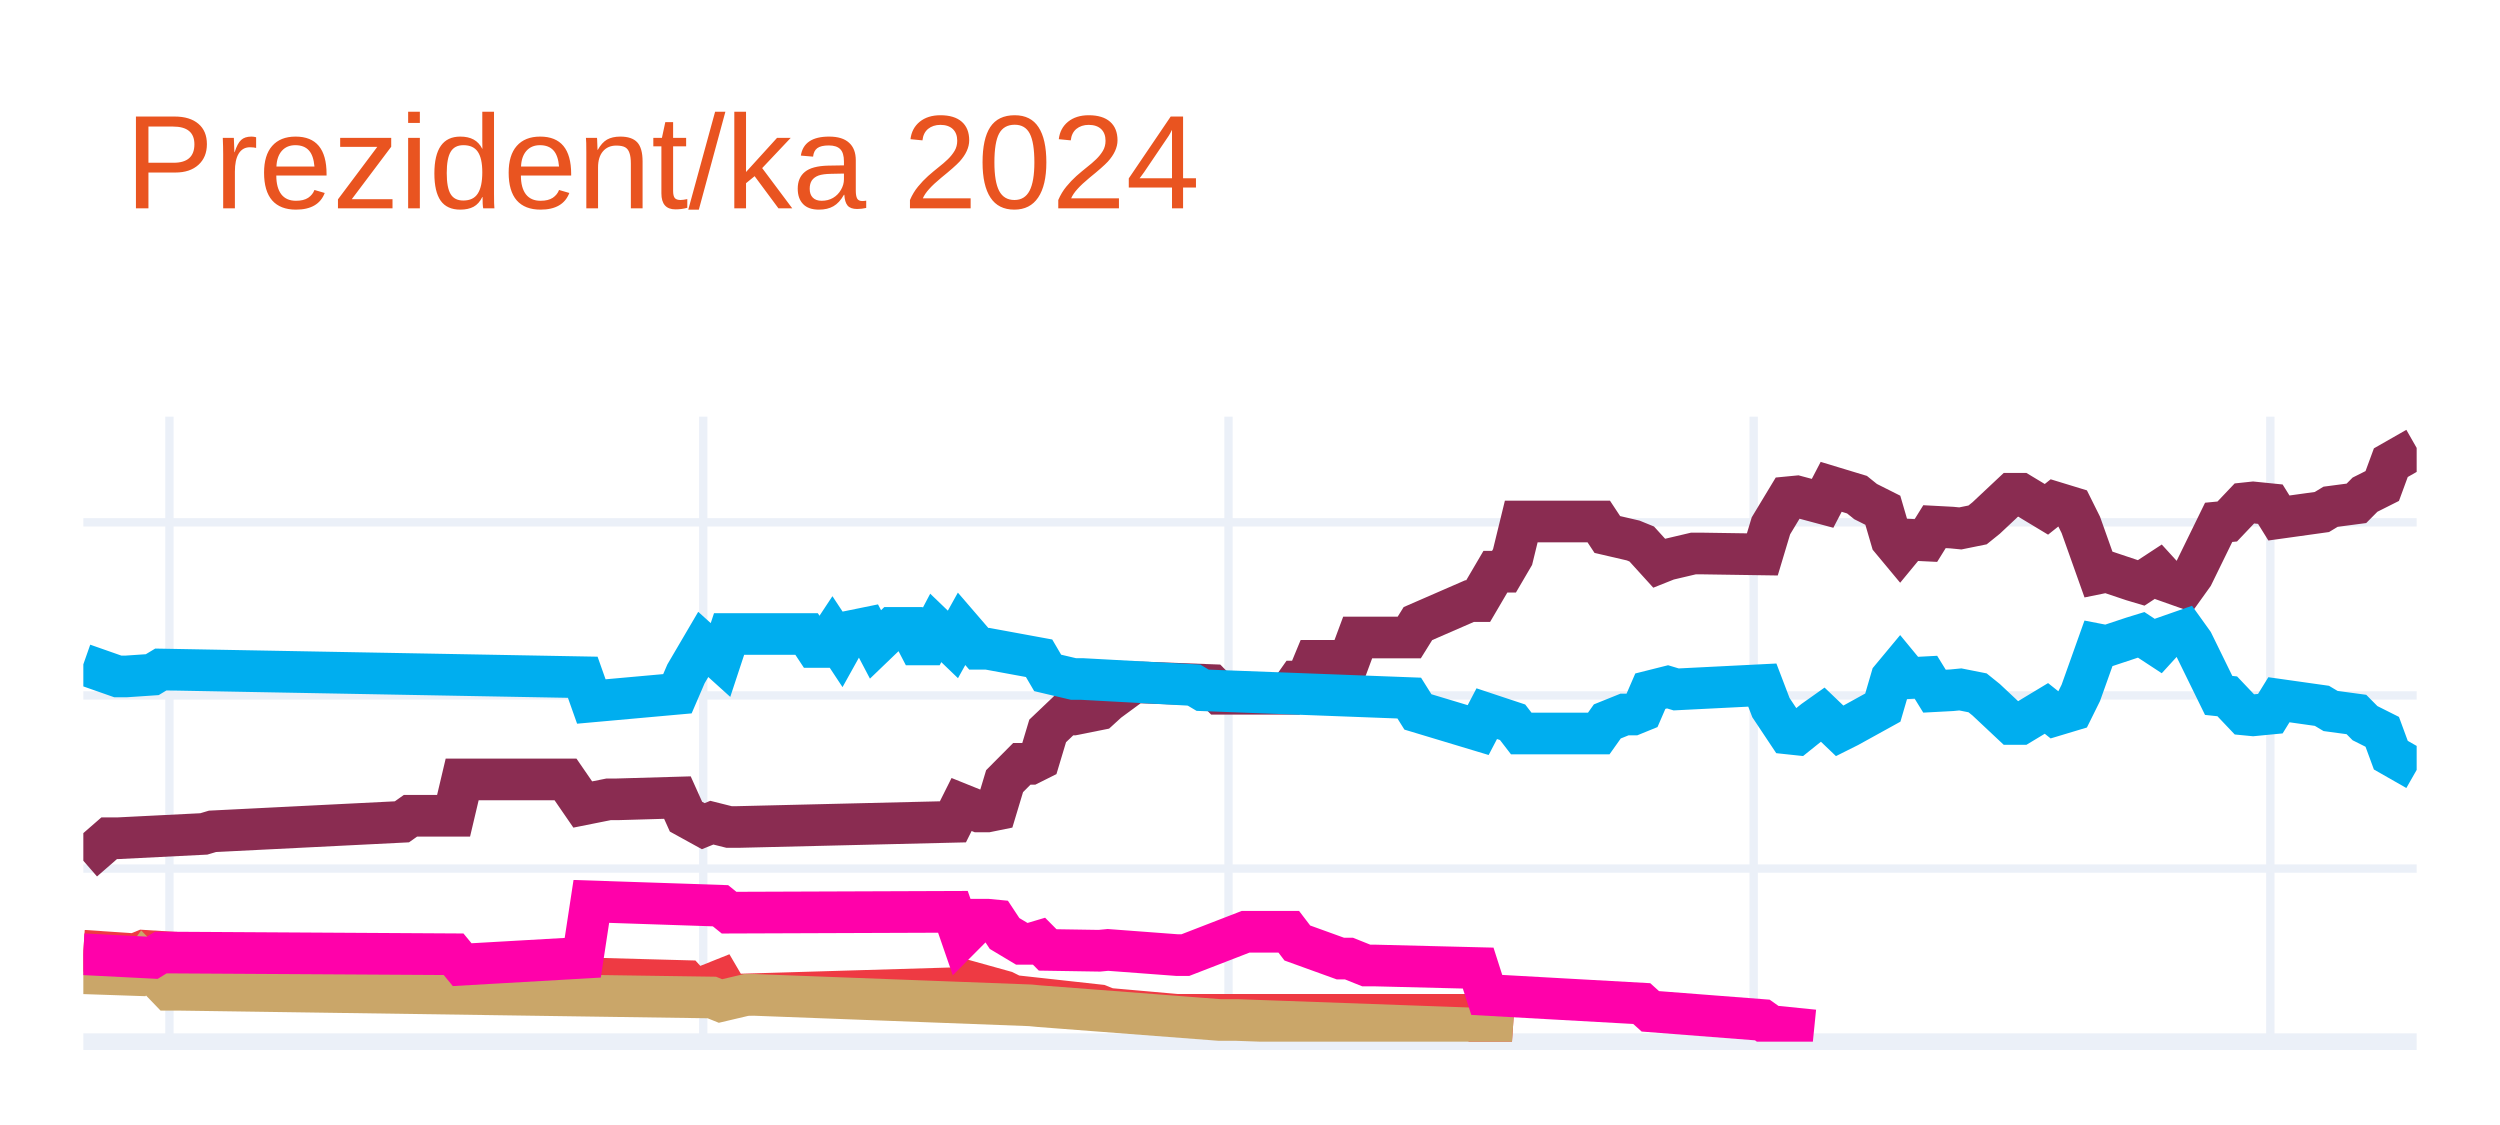
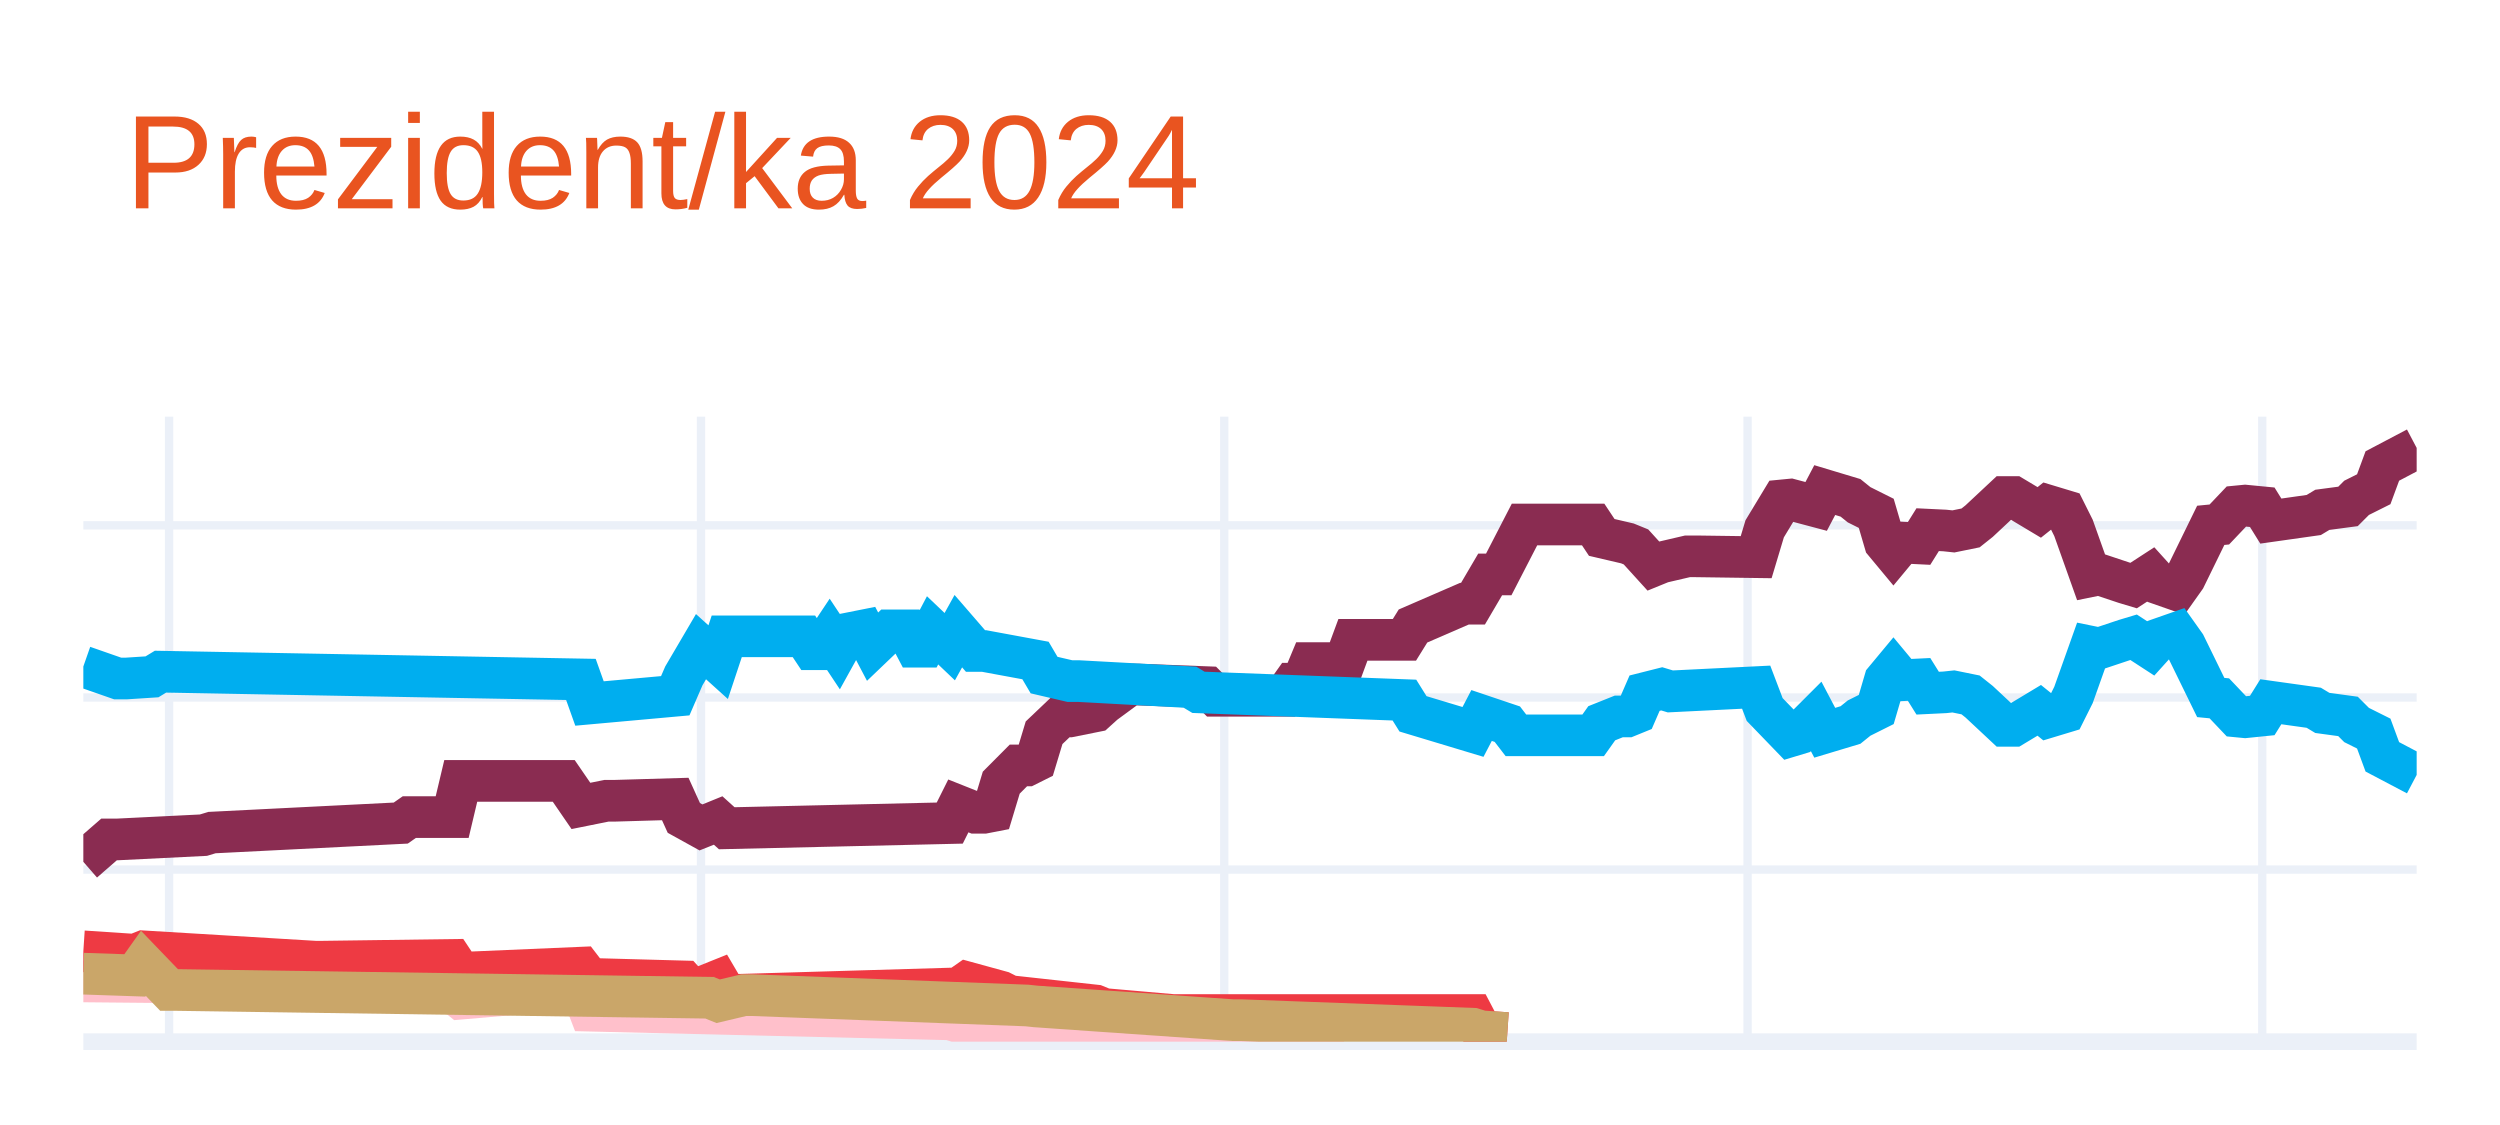
<svg xmlns="http://www.w3.org/2000/svg" class="main-svg" width="300" height="135" style="" viewBox="0 0 300 135">
  <rect x="0" y="0" width="300" height="135" style="fill: rgb(255, 255, 255); fill-opacity: 1;" />
-   <defs id="defs-2db5aa">
+   <defs id="defs-fb2416">
    <g class="clips">
-       <clipPath id="clip2db5aaxyplot" class="plotclip">
+       <clipPath id="clipfb2416xyplot" class="plotclip">
        <rect width="280" height="75" />
      </clipPath>
-       <clipPath class="axesclip" id="clip2db5aax">
+       <clipPath class="axesclip" id="clipfb2416x">
        <rect x="10" y="0" width="280" height="135" />
      </clipPath>
-       <clipPath class="axesclip" id="clip2db5aay">
+       <clipPath class="axesclip" id="clipfb2416y">
        <rect x="0" y="50" width="300" height="75" />
      </clipPath>
-       <clipPath class="axesclip" id="clip2db5aaxy">
+       <clipPath class="axesclip" id="clipfb2416xy">
        <rect x="10" y="50" width="280" height="75" />
      </clipPath>
    </g>
    <g class="gradients" />
    <g class="patterns" />
  </defs>
  <g class="bglayer" />
  <g class="layer-below">
    <g class="imagelayer" />
    <g class="shapelayer" />
  </g>
  <g class="cartesianlayer">
    <g class="subplot xy">
      <g class="layer-subplot">
        <g class="shapelayer" />
        <g class="imagelayer" />
      </g>
      <g class="minor-gridlayer">
        <g class="x" />
        <g class="y" />
      </g>
      <g class="gridlayer">
        <g class="x">
-           <path class="xgrid crisp" transform="translate(20.33,0)" d="M0,50v75" style="stroke: rgb(235, 240, 248); stroke-opacity: 1; stroke-width: 1px;" />
-           <path class="xgrid crisp" transform="translate(84.39,0)" d="M0,50v75" style="stroke: rgb(235, 240, 248); stroke-opacity: 1; stroke-width: 1px;" />
-           <path class="xgrid crisp" transform="translate(147.42,0)" d="M0,50v75" style="stroke: rgb(235, 240, 248); stroke-opacity: 1; stroke-width: 1px;" />
-           <path class="xgrid crisp" transform="translate(210.44,0)" d="M0,50v75" style="stroke: rgb(235, 240, 248); stroke-opacity: 1; stroke-width: 1px;" />
-           <path class="xgrid crisp" transform="translate(272.44,0)" d="M0,50v75" style="stroke: rgb(235, 240, 248); stroke-opacity: 1; stroke-width: 1px;" />
+           <path class="xgrid crisp" transform="translate(20.29,0)" d="M0,50v75" style="stroke: rgb(235, 240, 248); stroke-opacity: 1; stroke-width: 1px;" />
+           <path class="xgrid crisp" transform="translate(84.12,0)" d="M0,50v75" style="stroke: rgb(235, 240, 248); stroke-opacity: 1; stroke-width: 1px;" />
+           <path class="xgrid crisp" transform="translate(146.91,0)" d="M0,50v75" style="stroke: rgb(235, 240, 248); stroke-opacity: 1; stroke-width: 1px;" />
+           <path class="xgrid crisp" transform="translate(209.71,0)" d="M0,50v75" style="stroke: rgb(235, 240, 248); stroke-opacity: 1; stroke-width: 1px;" />
+           <path class="xgrid crisp" transform="translate(271.47,0)" d="M0,50v75" style="stroke: rgb(235, 240, 248); stroke-opacity: 1; stroke-width: 1px;" />
        </g>
        <g class="y">
-           <path class="ygrid crisp" transform="translate(0,104.23)" d="M10,0h280" style="stroke: rgb(235, 240, 248); stroke-opacity: 1; stroke-width: 1px;" />
-           <path class="ygrid crisp" transform="translate(0,83.45)" d="M10,0h280" style="stroke: rgb(235, 240, 248); stroke-opacity: 1; stroke-width: 1px;" />
-           <path class="ygrid crisp" transform="translate(0,62.68)" d="M10,0h280" style="stroke: rgb(235, 240, 248); stroke-opacity: 1; stroke-width: 1px;" />
+           <path class="ygrid crisp" transform="translate(0,104.35)" d="M10,0h280" style="stroke: rgb(235, 240, 248); stroke-opacity: 1; stroke-width: 1px;" />
+           <path class="ygrid crisp" transform="translate(0,83.7)" d="M10,0h280" style="stroke: rgb(235, 240, 248); stroke-opacity: 1; stroke-width: 1px;" />
+           <path class="ygrid crisp" transform="translate(0,63.04)" d="M10,0h280" style="stroke: rgb(235, 240, 248); stroke-opacity: 1; stroke-width: 1px;" />
        </g>
      </g>
      <g class="zerolinelayer">
        <path class="yzl zl crisp" transform="translate(0,125)" d="M10,0h280" style="stroke: rgb(235, 240, 248); stroke-opacity: 1; stroke-width: 2px;" />
      </g>
      <path class="xlines-below" />
      <path class="ylines-below" />
      <g class="overlines-below" />
      <g class="xaxislayer-below" />
      <g class="yaxislayer-below" />
      <g class="overaxes-below" />
-       <g class="plot" transform="translate(10,50)" clip-path="url(#clip2db5aaxyplot)">
+       <g class="plot" transform="translate(10,50)" clip-path="url(#clipfb2416xyplot)">
        <g class="scatterlayer mlayer">
-           <g class="trace scatter traceb9f2d1" style="stroke-miterlimit: 2; opacity: 1;">
+           <g class="trace scatter trace9d1c9d" style="stroke-miterlimit: 2; opacity: 1;">
            <g class="fills" />
            <g class="errorbars" />
            <g class="lines">
-               <path class="js-line" d="M0,53.29L3.1,50.59L4.13,50.59L14.46,50.07L15.5,49.76L38.23,48.62L39.26,47.89L44.43,47.89L45.46,43.53L57.86,43.53L59.93,46.54L63.03,45.92L64.06,45.92L71.29,45.71L72.32,48L74.39,49.14L75.42,48.72L77.49,49.24L78.52,49.24L104.35,48.62L105.39,46.54L107.45,47.37L108.49,47.37L109.52,47.16L110.55,43.74L112.62,41.66L113.65,41.66L114.69,41.14L115.72,37.71L117.79,35.74L118.82,35.74L121.92,35.12L122.95,34.18L126.05,31.9L127.08,31.9L135.35,32.21L136.38,33.25L144.65,33.25L145.68,31.79L146.72,31.79L147.75,29.3L151.88,29.3L152.92,26.5L159.11,26.5L160.15,24.83L166.35,22.13L167.38,22.13L169.45,18.6L170.48,18.6L171.51,16.84L172.55,12.58L181.85,12.58L182.88,14.14L185.98,14.86L187.01,15.28L189.08,17.56L190.11,17.15L193.21,16.42L194.24,16.42L201.48,16.53L202.51,13.1L204.58,9.67L205.61,9.57L208.71,10.4L209.74,8.42L212.84,9.36L213.87,10.19L215.94,11.23L216.97,14.76L218.01,16.01L219.04,14.76L221.11,14.86L222.14,13.2L224.21,13.31L225.24,13.41L227.31,12.99L228.34,12.16L231.44,9.25L232.47,9.25L235.57,11.12L236.61,10.29L238.67,10.92L239.7,12.99L241.77,18.81L242.8,18.6L245.9,19.64L246.94,19.95L249,18.6L250.04,19.74L252.1,20.47L253.14,19.02L256.24,12.68L257.27,12.58L259.34,10.4L260.37,10.29L262.44,10.5L263.47,12.16L268.63,11.44L269.67,10.81L272.77,10.4L273.8,9.36L275.87,8.32L276.9,5.52L280,3.75" style="vector-effect: none; fill: none; stroke: rgb(138, 44, 81); stroke-opacity: 1; stroke-width: 5px; opacity: 1;" />
+               <path class="js-line" d="M0,53.42L3.09,50.73L4.12,50.73L14.41,50.22L15.44,49.91L38.09,48.77L39.12,48.05L44.26,48.05L45.29,43.71L57.65,43.71L59.71,46.71L62.79,46.09L63.82,46.09L71.03,45.88L72.06,48.15L74.12,49.29L75.15,48.88L76.18,48.46L77.21,49.39L103.97,48.77L105,46.71L107.06,47.53L108.09,47.53L109.12,47.33L110.15,43.92L112.21,41.85L113.24,41.85L114.26,41.34L115.29,37.93L117.35,35.97L118.38,35.97L121.47,35.35L122.5,34.42L125.59,32.15L126.62,32.15L134.85,32.46L135.88,33.49L144.12,33.49L145.15,32.04L146.18,32.04L147.21,29.57L151.32,29.57L152.35,26.78L158.53,26.78L159.56,25.12L165.74,22.44L166.76,22.44L168.82,18.93L169.85,18.93L172.94,12.94L173.97,12.94L181.18,12.94L182.21,14.49L185.29,15.21L186.32,15.63L188.38,17.9L189.41,17.48L192.5,16.76L193.53,16.76L200.74,16.86L201.76,13.46L203.82,10.05L204.85,9.95L207.94,10.77L208.97,8.81L212.06,9.74L213.09,10.57L215.15,11.6L216.18,15.11L217.21,16.35L218.24,15.11L220.29,15.21L221.32,13.56L223.38,13.66L224.41,13.77L226.47,13.35L227.5,12.53L230.59,9.64L231.62,9.64L234.71,11.49L235.74,10.67L237.79,11.29L238.82,13.35L240.88,19.14L241.91,18.93L245,19.96L246.03,20.27L248.09,18.93L249.12,20.07L251.18,20.79L252.21,19.34L255.29,13.04L256.32,12.94L258.38,10.77L259.41,10.67L261.47,10.87L262.5,12.53L267.65,11.8L268.68,11.18L271.76,10.77L272.79,9.74L274.85,8.71L275.88,5.92L280,3.75" style="vector-effect: none; fill: none; stroke: rgb(138, 44, 81); stroke-opacity: 1; stroke-width: 5px; opacity: 1;" />
            </g>
            <g class="points" />
            <g class="text" />
          </g>
-           <g class="trace scatter traceb8ec49" style="stroke-miterlimit: 2; opacity: 1;">
+           <g class="trace scatter traceed6102" style="stroke-miterlimit: 2; opacity: 1;">
            <g class="fills" />
            <g class="errorbars" />
            <g class="lines">
-               <path class="js-line" d="M0,29.72L4.13,31.17L5.17,31.17L8.27,30.96L9.3,30.34L59.93,31.27L60.96,34.18L71.29,33.25L72.32,30.86L74.39,27.33L75.42,28.26L76.46,29.2L77.49,26.08L86.79,26.08L87.82,27.64L88.86,27.64L89.89,26.08L90.92,27.64L91.96,25.77L94.02,25.35L95.06,27.33L97.12,25.35L98.15,25.35L99.19,25.35L100.22,27.33L101.25,27.33L102.29,25.35L104.35,27.33L105.39,25.46L107.45,27.85L108.49,27.85L114.69,28.99L115.72,30.75L118.82,31.48L119.85,31.48L133.28,32.21L134.32,32.83L159.11,33.77L160.15,35.43L167.38,37.61L168.41,35.64L171.51,36.67L172.55,38.02L181.85,38.02L182.88,36.57L184.94,35.74L185.98,35.74L187.01,35.32L188.04,32.94L190.11,32.42L191.14,32.73L201.48,32.21L202.51,34.91L204.58,38.02L205.61,38.13L207.68,36.47L208.71,35.74L210.77,37.71L211.81,37.19L215.94,34.91L216.97,31.38L218.01,30.13L219.04,31.38L221.11,31.27L222.14,32.94L224.21,32.83L225.24,32.73L227.31,33.14L228.34,33.97L231.44,36.88L232.47,36.88L235.57,35.01L236.61,35.84L238.67,35.22L239.7,33.14L241.77,27.33L242.8,27.53L245.9,26.5L246.94,26.18L249,27.53L250.04,26.39L252.1,25.67L253.14,27.12L256.24,33.45L257.27,33.56L259.34,35.74L260.37,35.84L262.44,35.64L263.47,33.97L268.63,34.7L269.67,35.32L272.77,35.74L273.8,36.78L275.87,37.82L276.9,40.62L280,42.39" style="vector-effect: none; fill: none; stroke: rgb(0, 174, 239); stroke-opacity: 1; stroke-width: 5px; opacity: 1;" />
+               <path class="js-line" d="M0,29.98L4.12,31.42L5.15,31.42L8.24,31.22L9.26,30.6L59.71,31.53L60.74,34.42L71.03,33.49L72.06,31.11L74.12,27.6L75.15,28.53L76.18,29.46L77.21,26.36L86.47,26.36L87.5,27.91L88.53,27.91L89.56,26.36L90.59,27.91L91.62,26.05L93.68,25.64L94.71,27.6L96.76,25.64L97.79,25.64L98.82,25.64L99.85,27.6L100.88,27.6L101.91,25.64L103.97,27.6L105,25.74L107.06,28.12L108.09,28.12L114.26,29.26L115.29,31.01L118.38,31.73L119.41,31.73L132.79,32.46L133.82,33.08L158.53,34.01L159.56,35.66L166.76,37.83L167.79,35.86L170.88,36.9L171.91,38.24L181.18,38.24L182.21,36.79L184.26,35.97L185.29,35.97L186.32,35.55L187.35,33.18L189.41,32.66L190.44,32.97L200.74,32.46L201.76,35.14L204.85,38.34L205.88,38.03L207.94,35.97L208.97,37.93L212.06,37L213.09,36.17L215.15,35.14L216.18,31.63L217.21,30.39L218.24,31.63L220.29,31.53L221.32,33.18L223.38,33.08L224.41,32.97L226.47,33.39L227.5,34.21L230.59,37.1L231.62,37.1L234.71,35.24L235.74,36.07L237.79,35.45L238.82,33.39L240.88,27.6L241.91,27.81L245,26.78L246.03,26.47L248.09,27.81L249.12,26.67L251.18,25.95L252.21,27.4L255.29,33.7L256.32,33.8L258.38,35.97L259.41,36.07L261.47,35.86L262.5,34.21L267.65,34.93L268.68,35.55L271.76,35.97L272.79,37L274.85,38.03L275.88,40.82L280,42.99" style="vector-effect: none; fill: none; stroke: rgb(0, 174, 239); stroke-opacity: 1; stroke-width: 5px; opacity: 1;" />
            </g>
            <g class="points" />
            <g class="text" />
          </g>
-           <g class="trace scatter traceabd599" style="stroke-miterlimit: 2; opacity: 1;">
+           <g class="trace scatter trace42e41b" style="stroke-miterlimit: 2; opacity: 1;">
            <g class="fills" />
            <g class="errorbars" />
            <g class="lines">
-               <path class="js-line" d="M0,64.09L6.2,64.51L7.23,64.09L26.86,65.34L27.9,65.34L44.43,65.13L45.46,66.69L59.93,66.07L60.96,67.42L72.32,67.73L73.36,68.87L76.46,67.63L77.49,69.39L105.39,68.56L106.42,67.83L110.55,68.98L111.59,69.5L121.92,70.64L122.95,71.05L131.22,71.78L132.25,71.78L167.38,71.78L168.41,73.75L171.51,73.96" style="vector-effect: none; fill: none; stroke: rgb(238, 58, 67); stroke-opacity: 1; stroke-width: 5px; opacity: 1;" />
+               <path class="js-line" d="M0,67.77L11.32,67.88L12.35,67.88L44.26,69.01L45.29,69.84L59.71,68.6L60.74,71.28L103.97,72.32L105,72.63L111.18,72.52L112.21,72.52L151.32,73.66" style="vector-effect: none; fill: none; stroke: rgb(255, 192, 203); stroke-opacity: 1; stroke-width: 5px; opacity: 1;" />
            </g>
            <g class="points" />
            <g class="text" />
          </g>
-           <g class="trace scatter tracef30ff8" style="stroke-miterlimit: 2; opacity: 1;">
+           <g class="trace scatter traced937c1" style="stroke-miterlimit: 2; opacity: 1;">
            <g class="fills" />
            <g class="errorbars" />
            <g class="lines">
-               <path class="js-line" d="M0,66.79L6.2,67L7.23,65.55L10.33,68.77L11.37,68.77L75.42,69.7L76.46,70.12L79.56,69.39L80.59,69.39L113.65,70.64L114.69,70.74L136.38,72.4L138.45,72.4L167.38,73.44L168.41,73.75L171.51,73.96" style="vector-effect: none; fill: none; stroke: rgb(202, 166, 105); stroke-opacity: 1; stroke-width: 5px; opacity: 1;" />
+               <path class="js-line" d="M0,64.16L6.18,64.57L7.21,64.16L27.79,65.4L28.82,65.4L44.26,65.19L45.29,66.74L59.71,66.12L60.74,67.46L72.06,67.77L73.09,68.91L76.18,67.67L77.21,69.42L105,68.6L106.03,67.88L110.15,69.01L111.18,69.53L121.47,70.66L122.5,71.08L130.74,71.8L131.76,71.8L166.76,71.8L167.79,73.76L170.88,73.97" style="vector-effect: none; fill: none; stroke: rgb(238, 58, 67); stroke-opacity: 1; stroke-width: 5px; opacity: 1;" />
            </g>
            <g class="points" />
            <g class="text" />
          </g>
-           <g class="trace scatter trace6dd8b5" style="stroke-miterlimit: 2; opacity: 1;">
+           <g class="trace scatter trace3ea859" style="stroke-miterlimit: 2; opacity: 1;">
            <g class="fills" />
            <g class="errorbars" />
            <g class="lines">
-               <path class="js-line" d="M0,64.51L8.27,64.93L9.3,64.3L44.43,64.51L45.46,65.76L59.93,64.93L60.96,58.17L76.46,58.69L77.49,59.52L104.35,59.42L105.39,62.43L107.45,60.36L108.49,60.36L109.52,60.46L110.55,62.02L112.62,63.26L113.65,63.26L114.69,62.95L115.72,63.99L121.92,64.09L122.95,63.99L131.22,64.61L132.25,64.61L139.48,61.81L140.52,61.81L144.65,61.81L145.68,63.16L150.85,65.03L151.88,65.03L153.95,65.86L154.98,65.86L167.38,66.17L168.41,69.39L187.01,70.43L188.04,71.36L201.48,72.4L202.51,73.13L207.68,73.65" style="vector-effect: none; fill: none; stroke: rgb(255, 1, 170); stroke-opacity: 1; stroke-width: 5px; opacity: 1;" />
+               <path class="js-line" d="M0,66.84L6.18,67.05L7.21,65.6L10.29,68.8L11.32,68.8L75.15,69.73L76.18,70.15L79.26,69.42L80.29,69.42L113.24,70.66L114.26,70.77L137.94,72.42L138.97,72.42L166.76,73.45L167.79,73.76L170.88,73.97" style="vector-effect: none; fill: none; stroke: rgb(202, 166, 105); stroke-opacity: 1; stroke-width: 5px; opacity: 1;" />
            </g>
            <g class="points" />
            <g class="text" />
          </g>
        </g>
      </g>
      <g class="overplot" />
      <path class="xlines-above crisp" d="M0,0" style="fill: none;" />
      <path class="ylines-above crisp" d="M0,0" style="fill: none;" />
      <g class="overlines-above" />
      <g class="xaxislayer-above" />
      <g class="yaxislayer-above" />
      <g class="overaxes-above" />
    </g>
  </g>
  <g class="polarlayer" />
  <g class="smithlayer" />
  <g class="ternarylayer" />
  <g class="geolayer" />
  <g class="funnelarealayer" />
  <g class="pielayer" />
  <g class="iciclelayer" />
  <g class="treemaplayer" />
  <g class="sunburstlayer" />
  <g class="glimages" />
-   <defs id="topdefs-2db5aa">
+   <defs id="topdefs-fb2416">
    <g class="clips" />
  </defs>
  <g class="layer-above">
    <g class="imagelayer" />
    <g class="shapelayer" />
  </g>
  <g class="infolayer">
    <g class="g-gtitle">
      <text class="gtitle" x="15" y="25" text-anchor="start" dy="0em" style="font-family: Ubuntu, verdana, arial, sans-serif; font-size: 16px; fill: rgb(233, 84, 32); opacity: 1; font-weight: normal; white-space: pre;">Prezident/ka 2024</text>
    </g>
    <g class="g-xtitle" />
    <g class="g-ytitle" />
  </g>
</svg>
